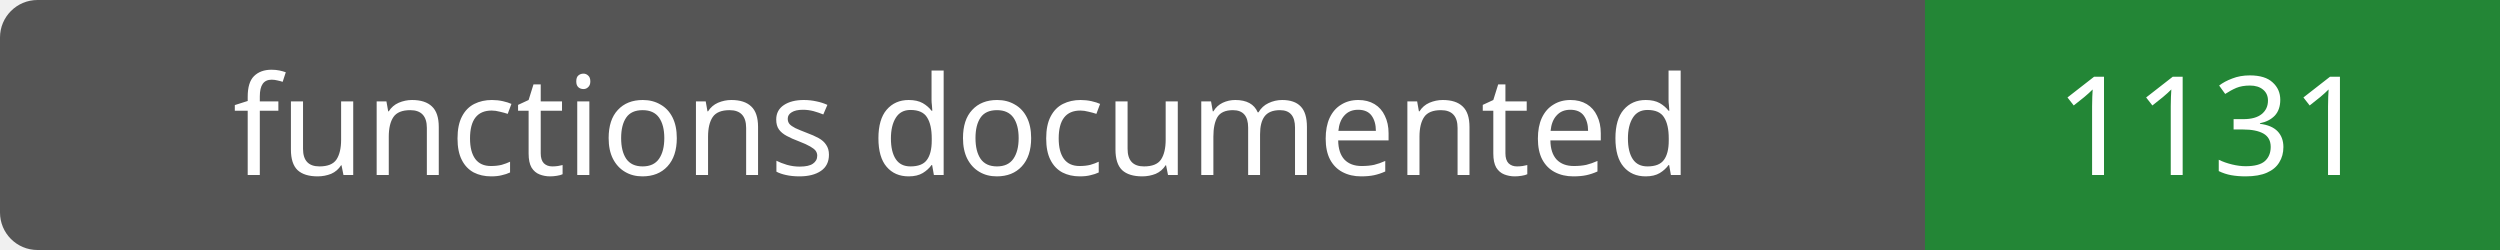
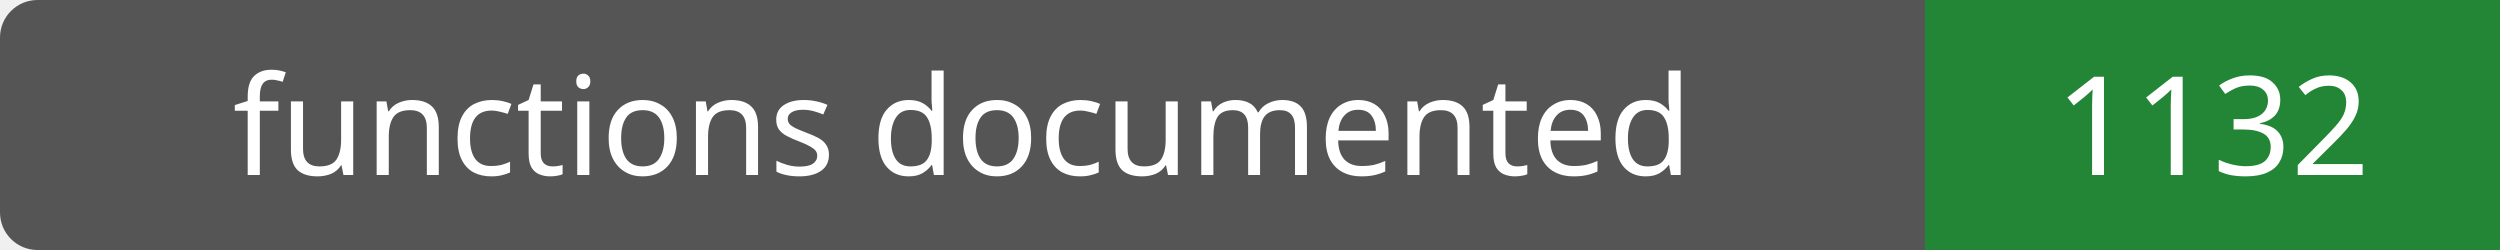
- <svg xmlns="http://www.w3.org/2000/svg" width="200" height="20" role="img" aria-label="functions documented: 1131">
+ <svg xmlns="http://www.w3.org/2000/svg" width="200" height="20" role="img" aria-label="functions documented: 1132">
  <rect width="200" height="20" rx="3" fill="#555" />
  <path fill="#238636" d="M154 0h46v20H154z" />
  <g fill="#fff" text-anchor="middle" font-family="Verdana,sans-serif" font-size="11">
    <text x="77.0" y="14">functions documented</text>
-     <text x="177.0" y="14">1131</text>
+     <text x="177.0" y="14">1132</text>
  </g>
</svg>
